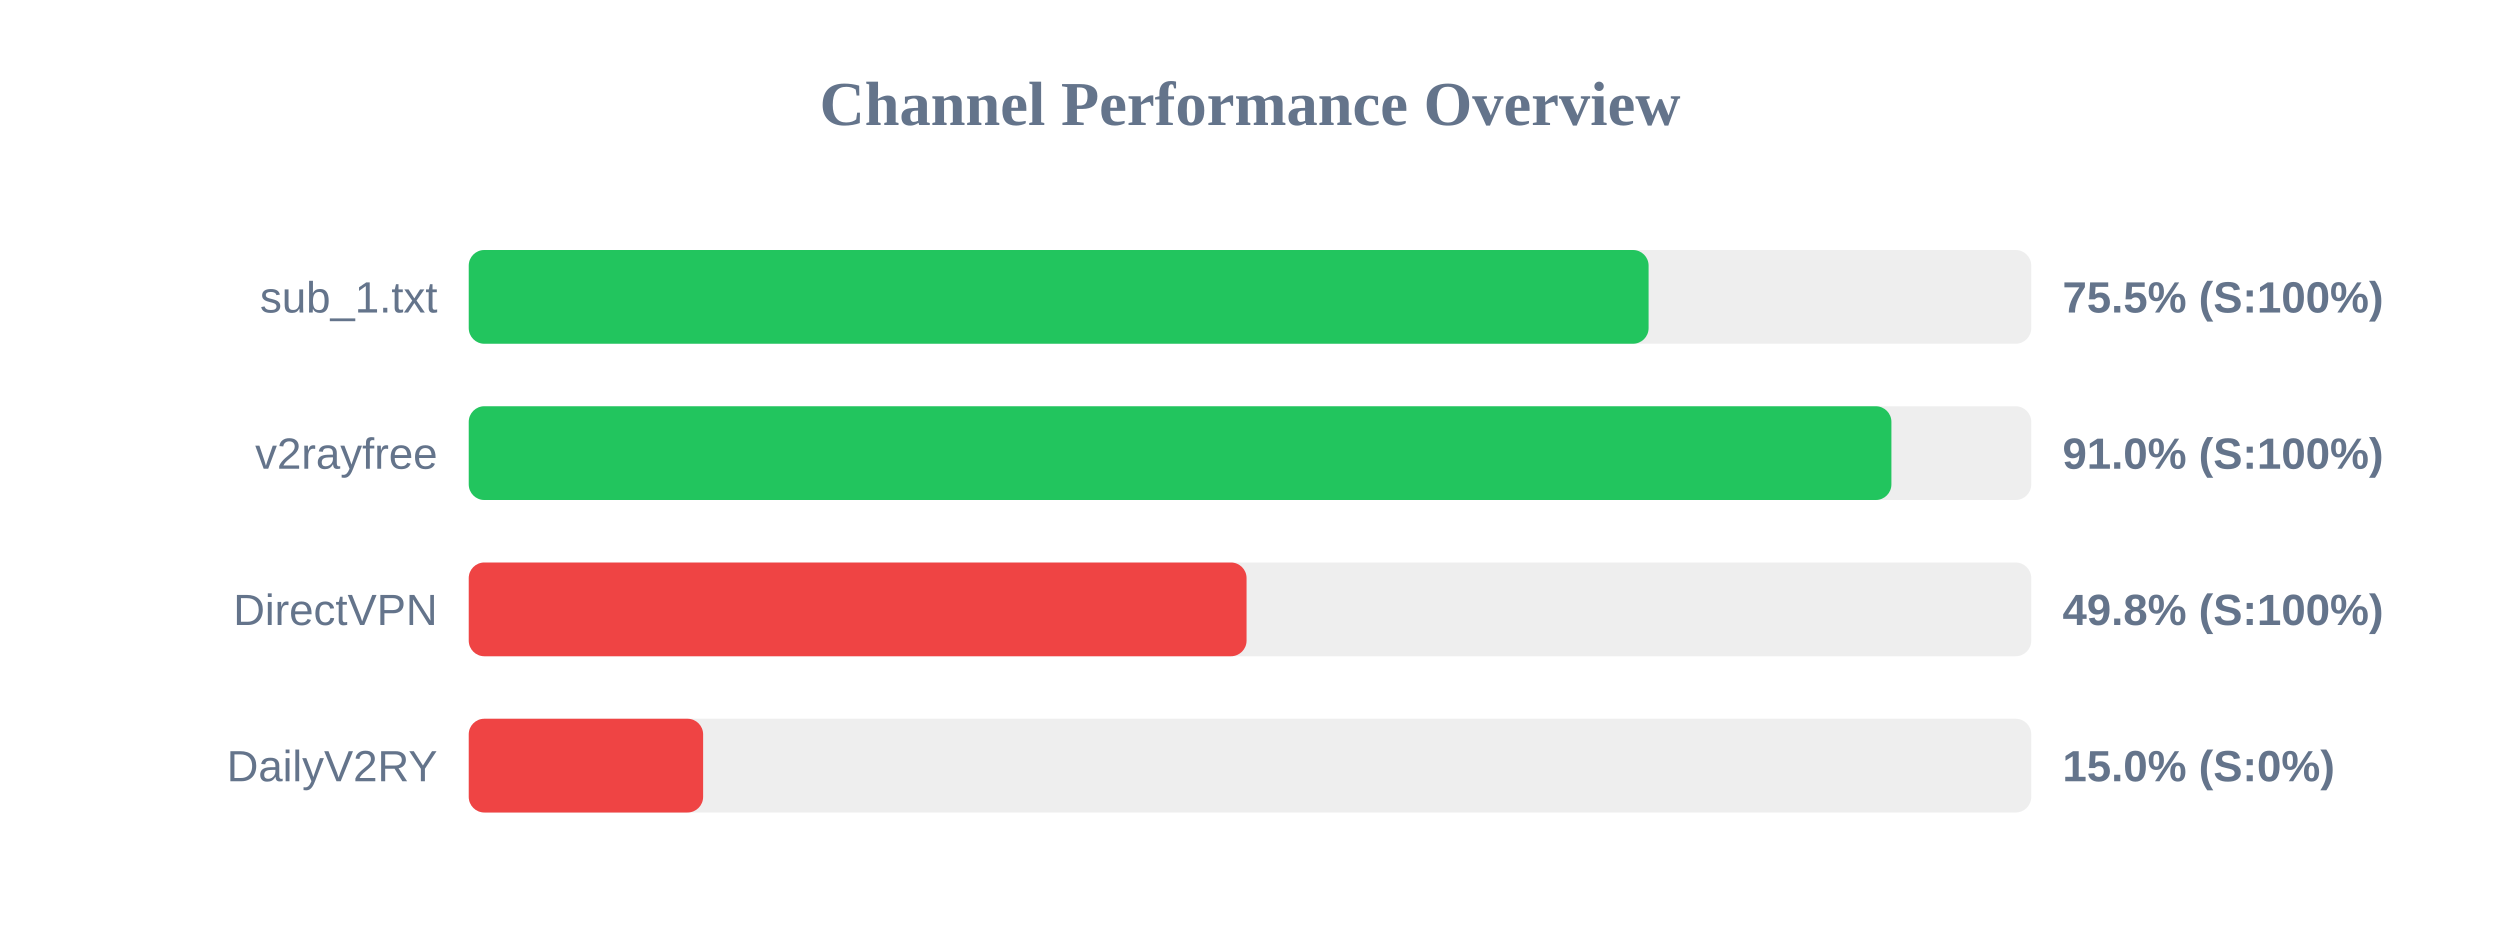
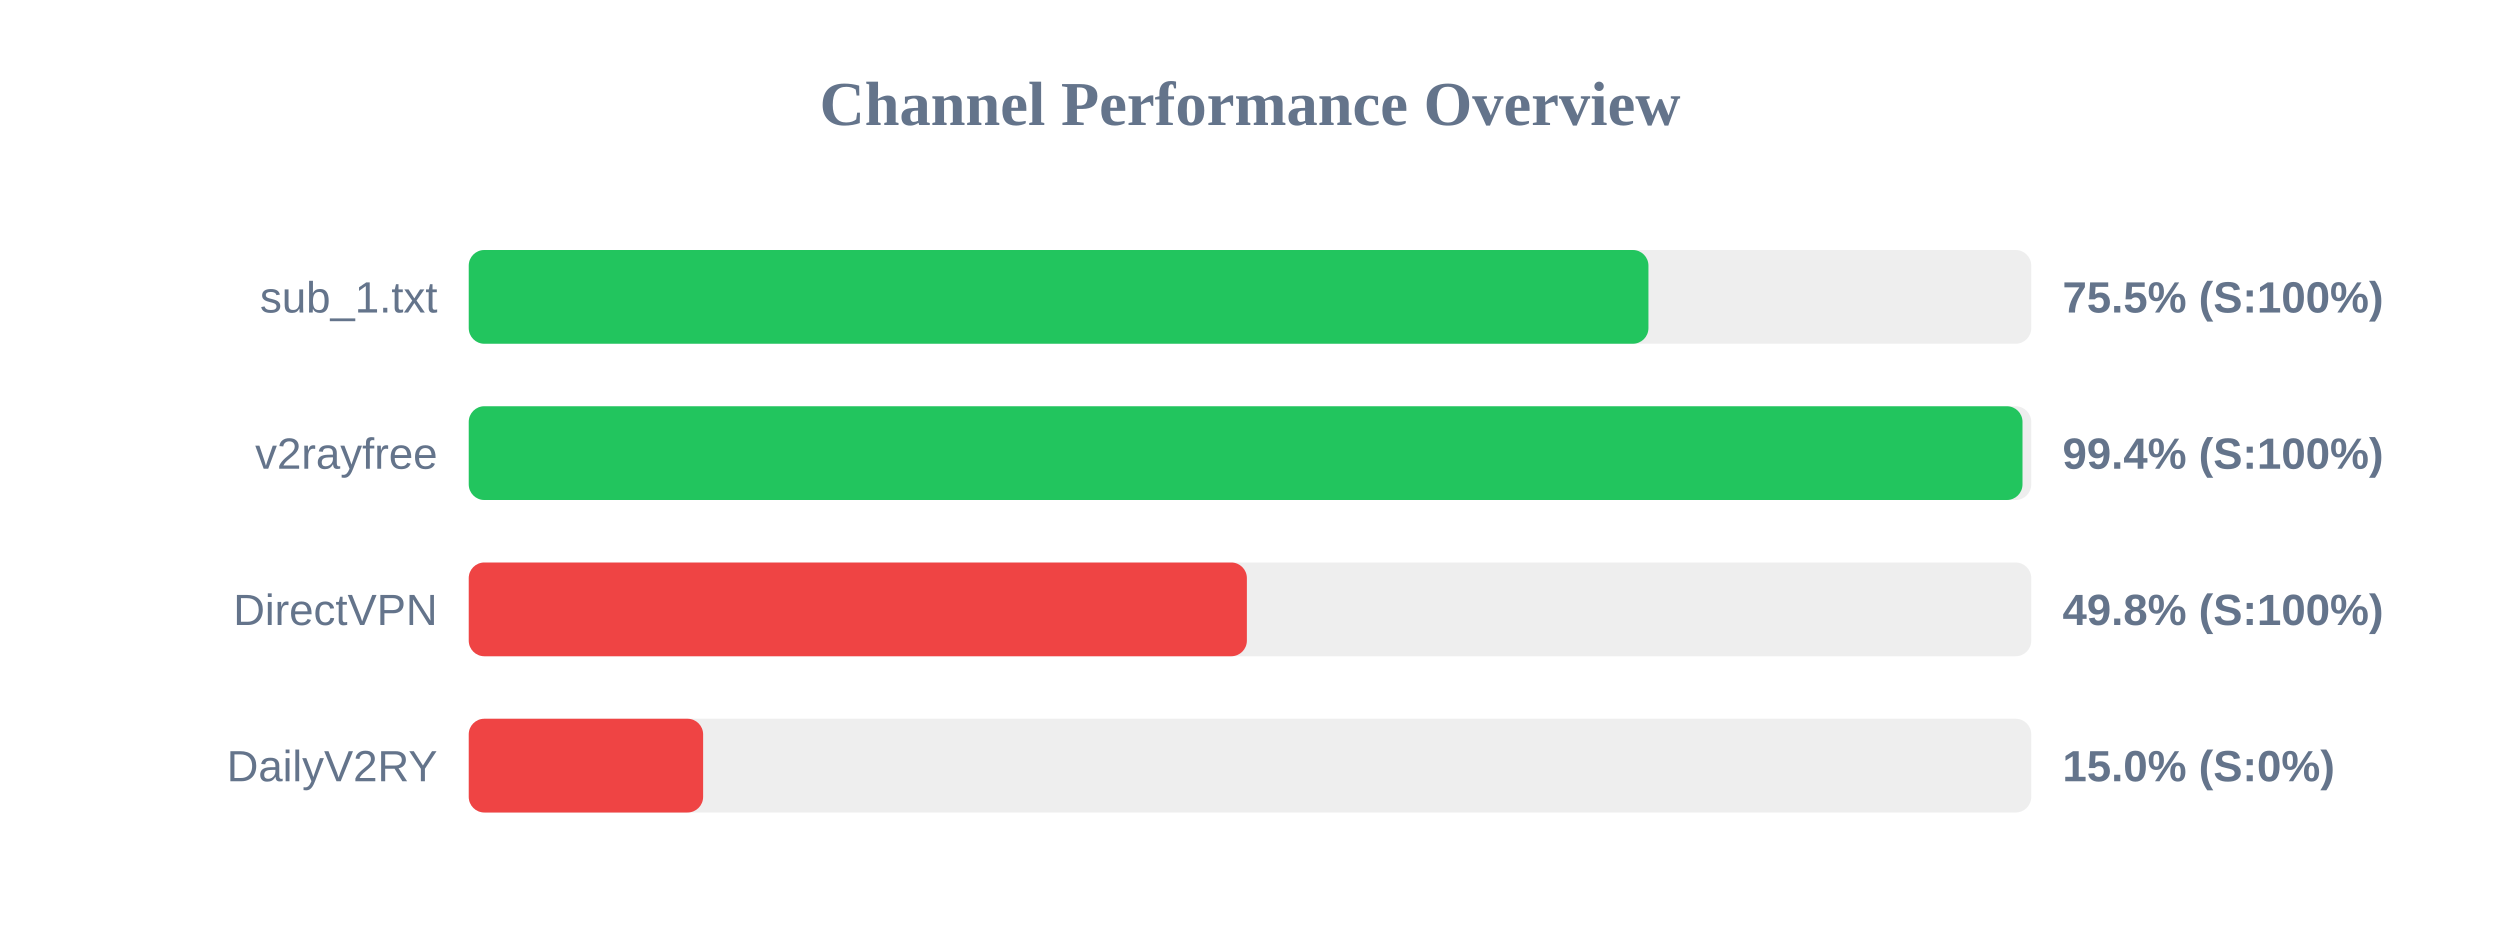
<svg xmlns="http://www.w3.org/2000/svg" width="800" height="300" version="1.1">
  <style>
        .row { font: 14px Arial; fill: #64748b; }
        .score { font: bold 14px Arial; fill: #64748b; }
    </style>
  <text x="400" y="40" text-anchor="middle" font-size="20px" font-weight="bold" fill="#64748b">Channel Performance Overview</text>
  <rect x="150" y="80" width="500" height="30" fill="#eee" rx="5" />
-   <rect x="150" y="80" width="377.55" height="30" fill="#22c55e" rx="5" />
+   <rect x="150" y="80" width="377.5" height="30" fill="#22c55e" rx="5" />
  <text x="140" y="100" text-anchor="end" class="row">sub_1.txt</text>
  <text x="660" y="100" text-anchor="start" class="score">75.5% (S:100%)</text>
  <rect x="150" y="130" width="500" height="30" fill="#eee" rx="5" />
-   <rect x="150" y="130" width="455.25" height="30" fill="#22c55e" rx="5" />
+   <rect x="150" y="130" width="497.2" height="30" fill="#22c55e" rx="5" />
  <text x="140" y="150" text-anchor="end" class="row">v2rayfree</text>
-   <text x="660" y="150" text-anchor="start" class="score">91.0% (S:100%)</text>
+   <text x="660" y="150" text-anchor="start" class="score">99.4% (S:100%)</text>
  <rect x="150" y="180" width="500" height="30" fill="#eee" rx="5" />
-   <rect x="150" y="180" width="248.9" height="30" fill="#ef4444" rx="5" />
+   <rect x="150" y="180" width="249.0" height="30" fill="#ef4444" rx="5" />
  <text x="140" y="200" text-anchor="end" class="row">DirectVPN</text>
  <text x="660" y="200" text-anchor="start" class="score">49.8% (S:100%)</text>
  <rect x="150" y="230" width="500" height="30" fill="#eee" rx="5" />
  <rect x="150" y="230" width="75.0" height="30" fill="#ef4444" rx="5" />
  <text x="140" y="250" text-anchor="end" class="row">DailyV2RY</text>
  <text x="660" y="250" text-anchor="start" class="score">15.0% (S:0%)</text>
</svg>
